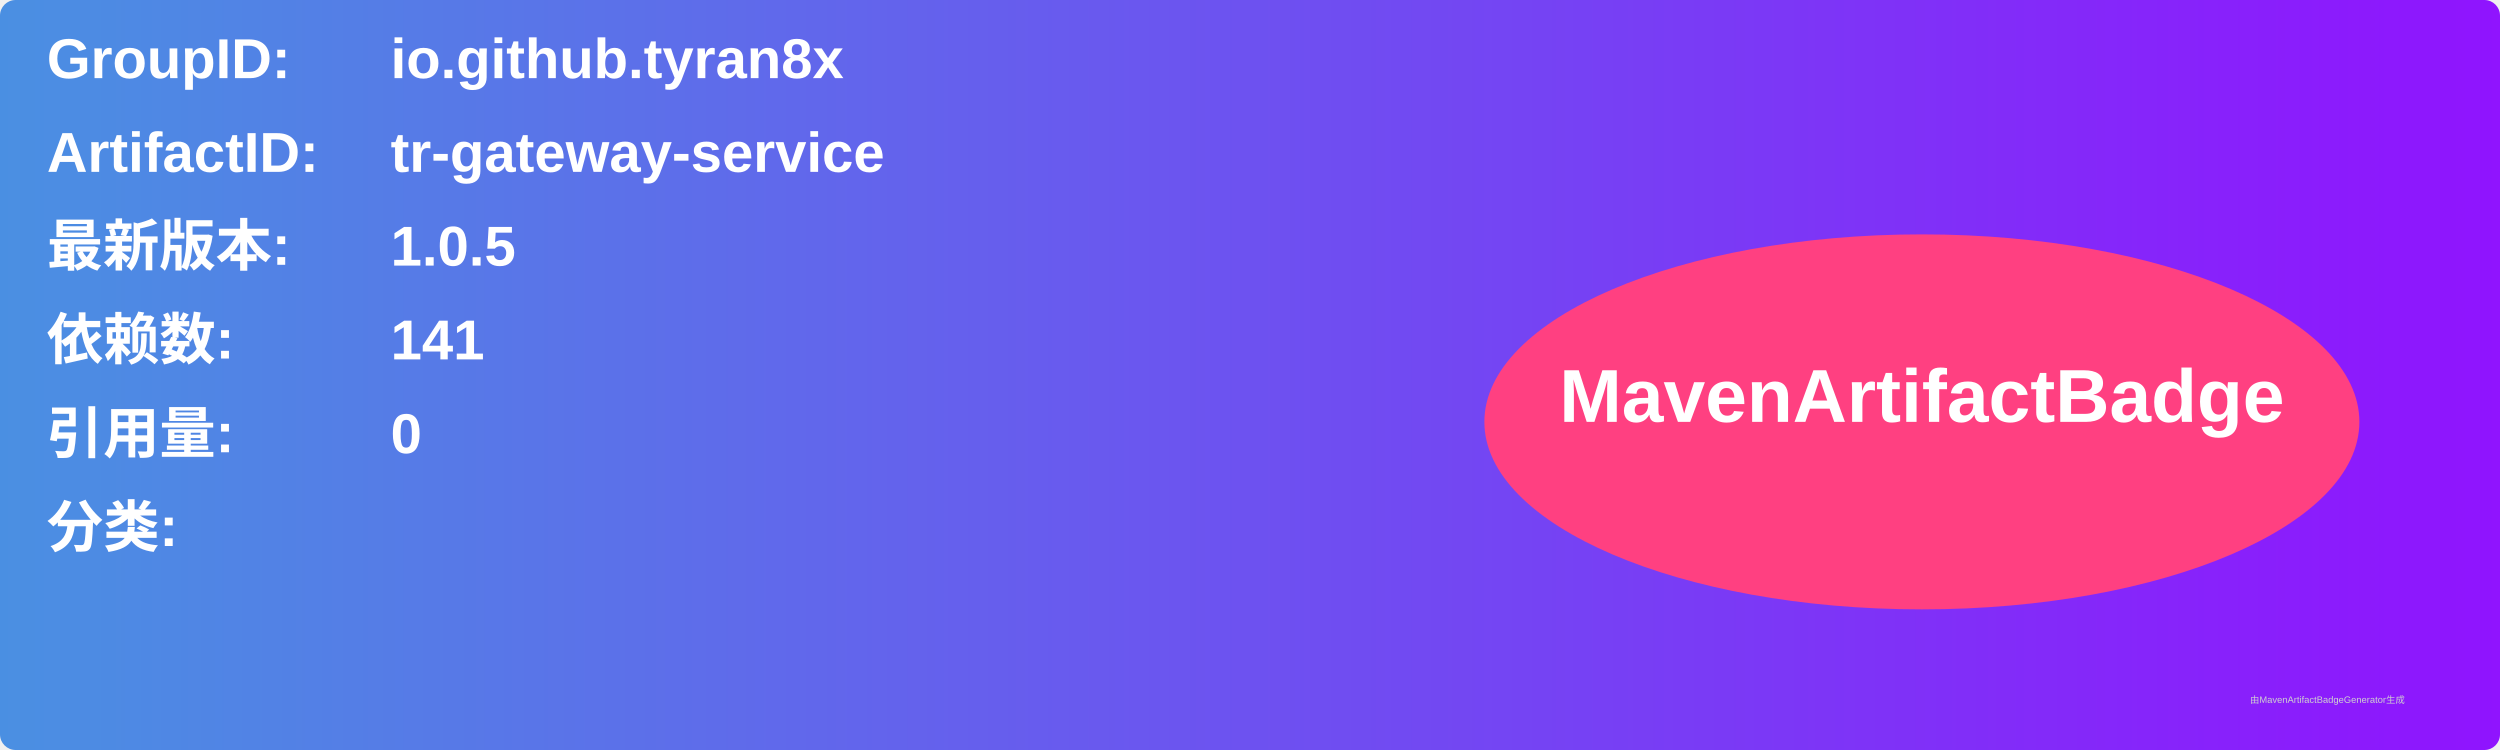
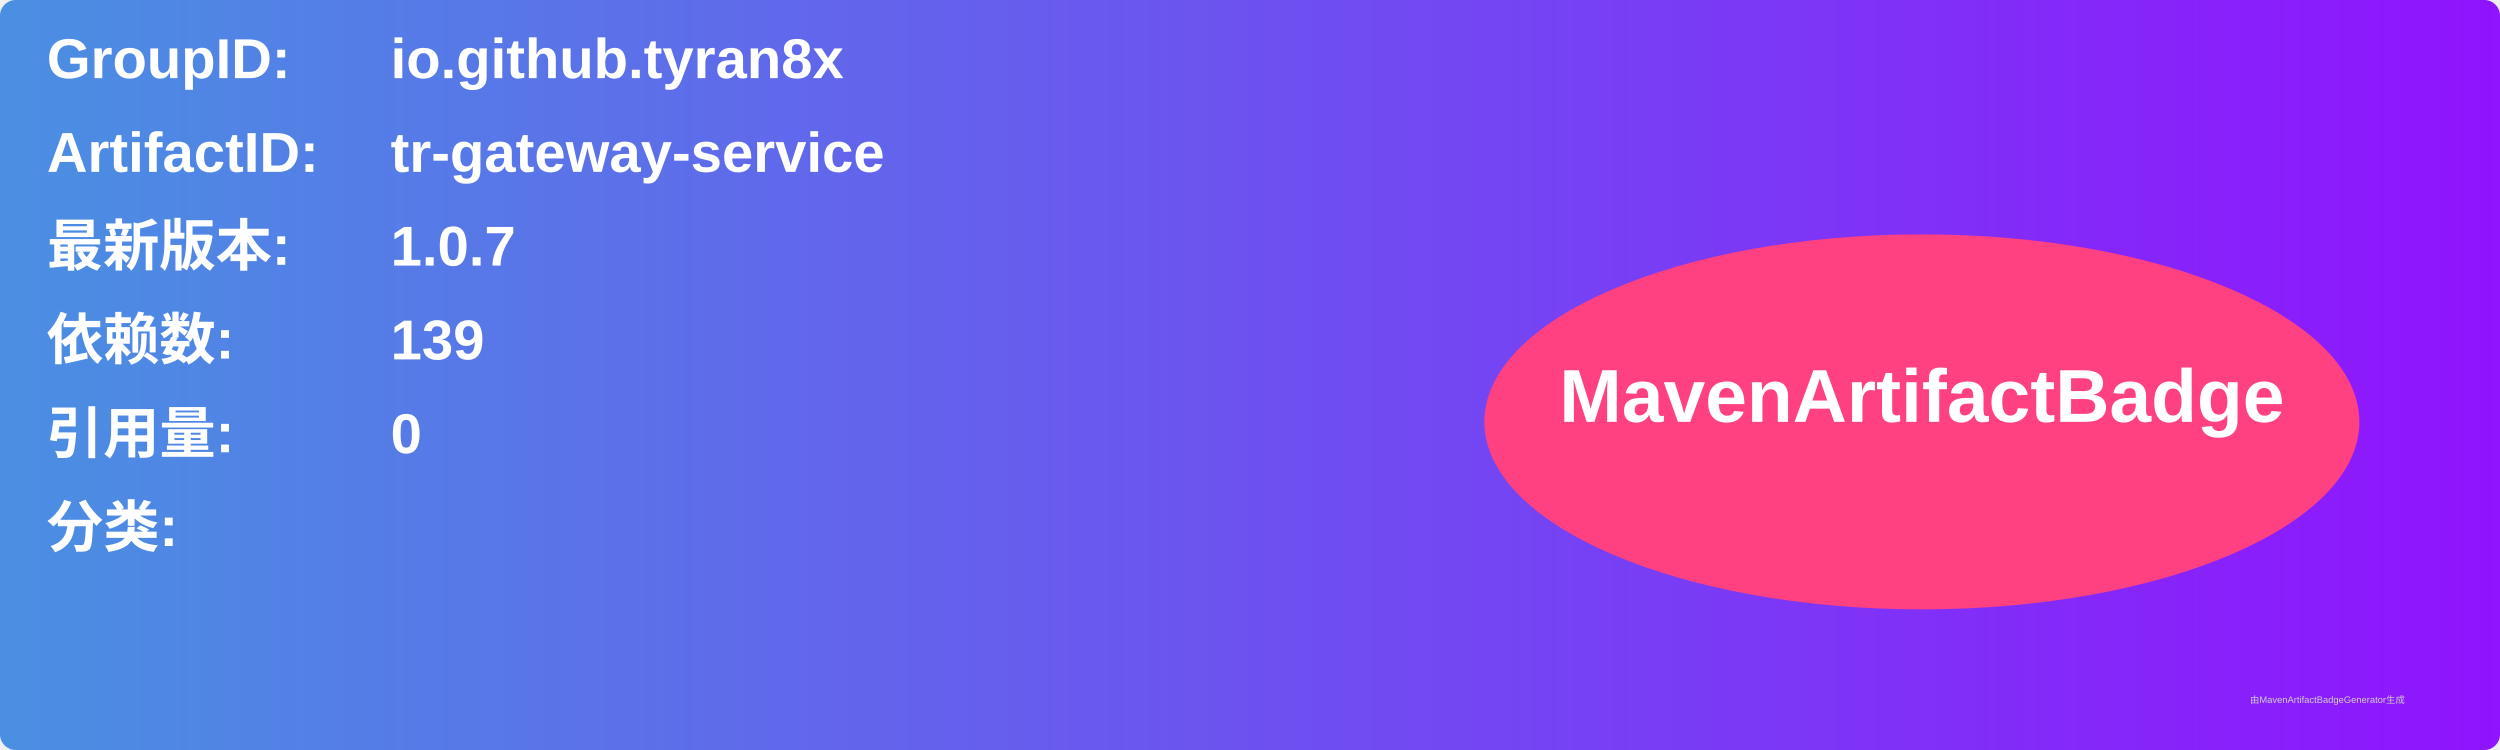
<svg xmlns="http://www.w3.org/2000/svg" width="800" height="240" viewBox="0 0 800 240">
  <linearGradient id="grad" x1="0%" y1="0%" x2="100%" y2="0%">
    <stop offset="0%" stop-color="#4a90e2" />
    <stop offset="100%" stop-color="#9013fe" />
  </linearGradient>
  <rect width="100%" height="100%" rx="5" ry="5" fill="url(#grad)" />
  <g transform="translate(15, 15)">
    <text x="0" y="10" font-family="Arial" font-size="18" fill="white" font-weight="bold" width="260">GroupID:</text>
    <text x="110" y="10" font-family="Arial" font-size="18" fill="white" font-weight="bold" width="460">io.github.tyran8x</text>
    <text x="0" y="40" font-family="Arial" font-size="18" fill="white" font-weight="bold" width="260">ArtifactID:</text>
    <text x="110" y="40" font-family="Arial" font-size="18" fill="white" font-weight="bold" width="460">tr-gateway-service</text>
    <text x="0" y="70" font-family="Arial" font-size="18" fill="white" font-weight="bold">最新版本:</text>
    <text x="110" y="70" font-family="Arial" font-size="18" fill="white" font-weight="bold">
-       <tspan font-weight="bold">1.0.5</tspan>
+       <tspan font-weight="bold">1.0.7</tspan>
    </text>
    <text x="0" y="100" font-family="Arial" font-size="18" fill="white" font-weight="bold">依赖数: </text>
    <text x="110" y="100" font-family="Arial" font-size="18" fill="white">
-       <tspan font-weight="bold">141</tspan>
+       <tspan font-weight="bold">139</tspan>
    </text>
    <text x="0" y="130" font-family="Arial" font-size="18" fill="white" font-weight="bold">引用量: </text>
    <text x="110" y="130" font-family="Arial" font-size="18" fill="white">
      <tspan font-weight="bold">0</tspan>
    </text>
    <text x="0" y="160" font-family="Arial" font-size="18" fill="white" font-weight="bold">分类:</text>
    <text x="10" y="190" font-family="Arial" font-size="10" fill="white">
      <tspan font-weight="bold" />
    </text>
    <ellipse cx="600" cy="120" rx="140" ry="60" fill="#ff4081" />
    <text x="600" y="120" text-anchor="middle" font-family="Arial" font-size="24" fill="white" font-weight="bold">MavenArtifactBadge</text>
  </g>
  <text x="720" y="225" font-family="Arial" font-size="3" fill="#d0d0d0">由MavenArtifactBadgeGenerator生成</text>
</svg>
